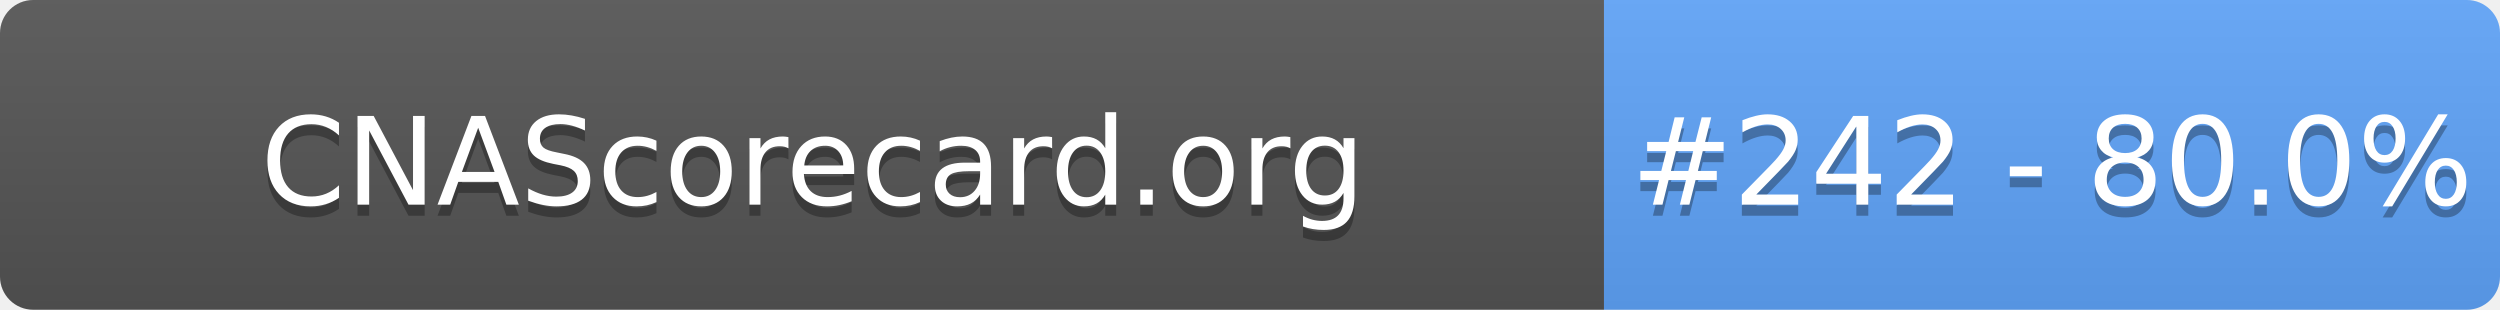
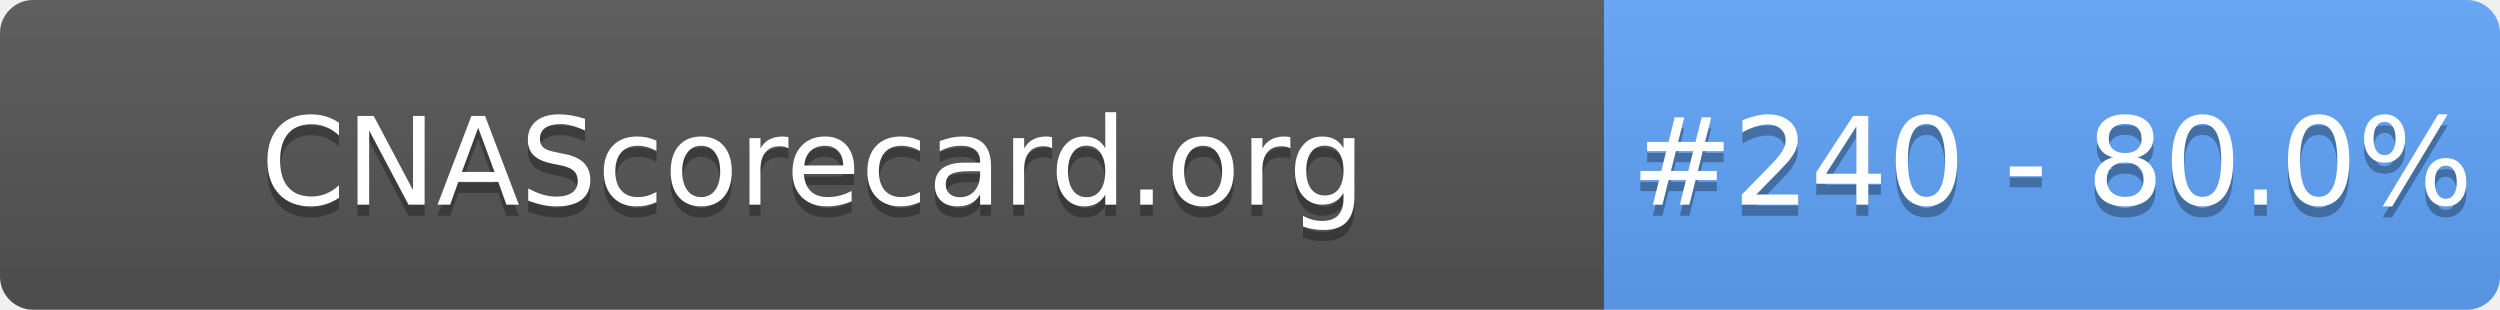
- <svg xmlns="http://www.w3.org/2000/svg" width="226" height="28" role="img" aria-label="CNAScorecard.org: #242 - 80.0%">
+ <svg xmlns="http://www.w3.org/2000/svg" width="226" height="28" role="img" aria-label="CNAScorecard.org: #240 - 80.0%">
  <linearGradient id="s" x2="0" y2="100%">
    <stop offset="0" stop-color="#bbb" stop-opacity=".1" />
    <stop offset="1" stop-opacity=".1" />
  </linearGradient>
  <clipPath id="r">
    <rect width="226" height="28" rx="3" fill="#fff" />
  </clipPath>
  <g clip-path="url(#r)">
    <rect width="145" height="28" fill="#555" />
    <rect x="145" width="81" height="28" fill="#60A5FA" />
    <rect width="226" height="28" fill="url(#s)" />
  </g>
  <g fill="#fff" text-anchor="middle" font-family="Verdana,Geneva,DejaVu Sans,sans-serif" text-rendering="geometricPrecision" font-size="110">
    <text aria-hidden="true" x="735" y="195" fill="#010101" fill-opacity=".3" transform="scale(.1)" textLength="1350">CNAScorecard.org</text>
    <text x="735" y="185" transform="scale(.1)" fill="#fff" textLength="1350">CNAScorecard.org</text>
-     <text aria-hidden="true" x="1855" y="195" fill="#010101" fill-opacity=".3" transform="scale(.1)" textLength="660">#242 - 80.0%</text>
-     <text x="1855" y="185" transform="scale(.1)" fill="#fff" textLength="660">#242 - 80.0%</text>
+     <text aria-hidden="true" x="1855" y="195" fill="#010101" fill-opacity=".3" transform="scale(.1)" textLength="660">#240 - 80.0%</text>
+     <text x="1855" y="185" transform="scale(.1)" fill="#fff" textLength="660">#240 - 80.0%</text>
  </g>
</svg>
